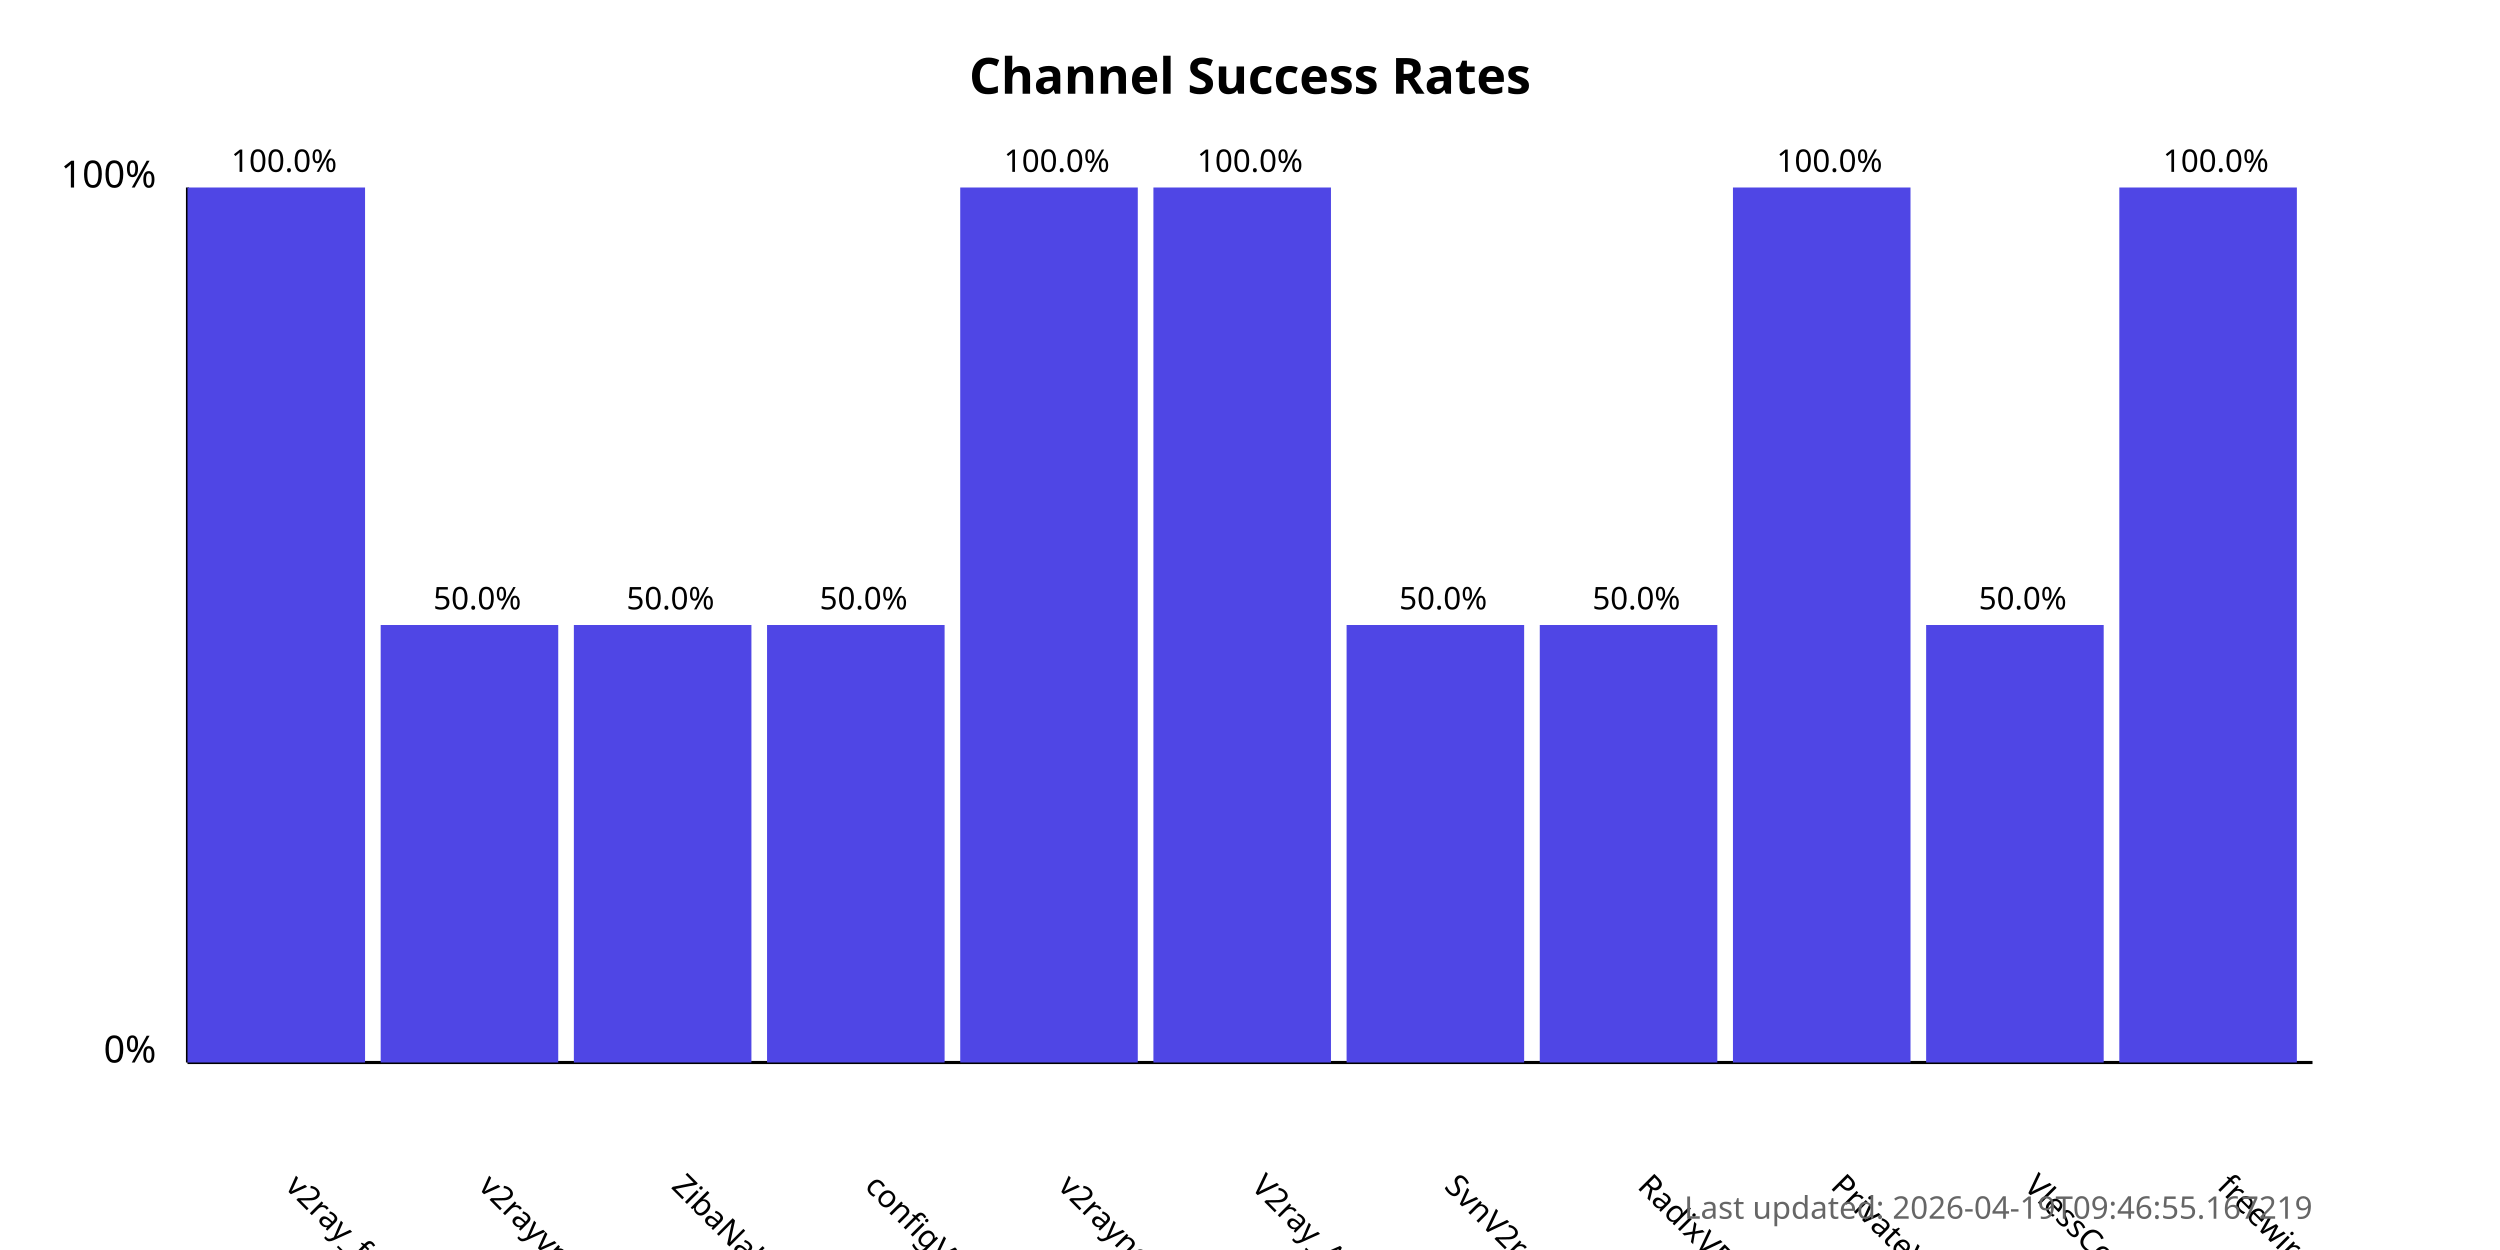
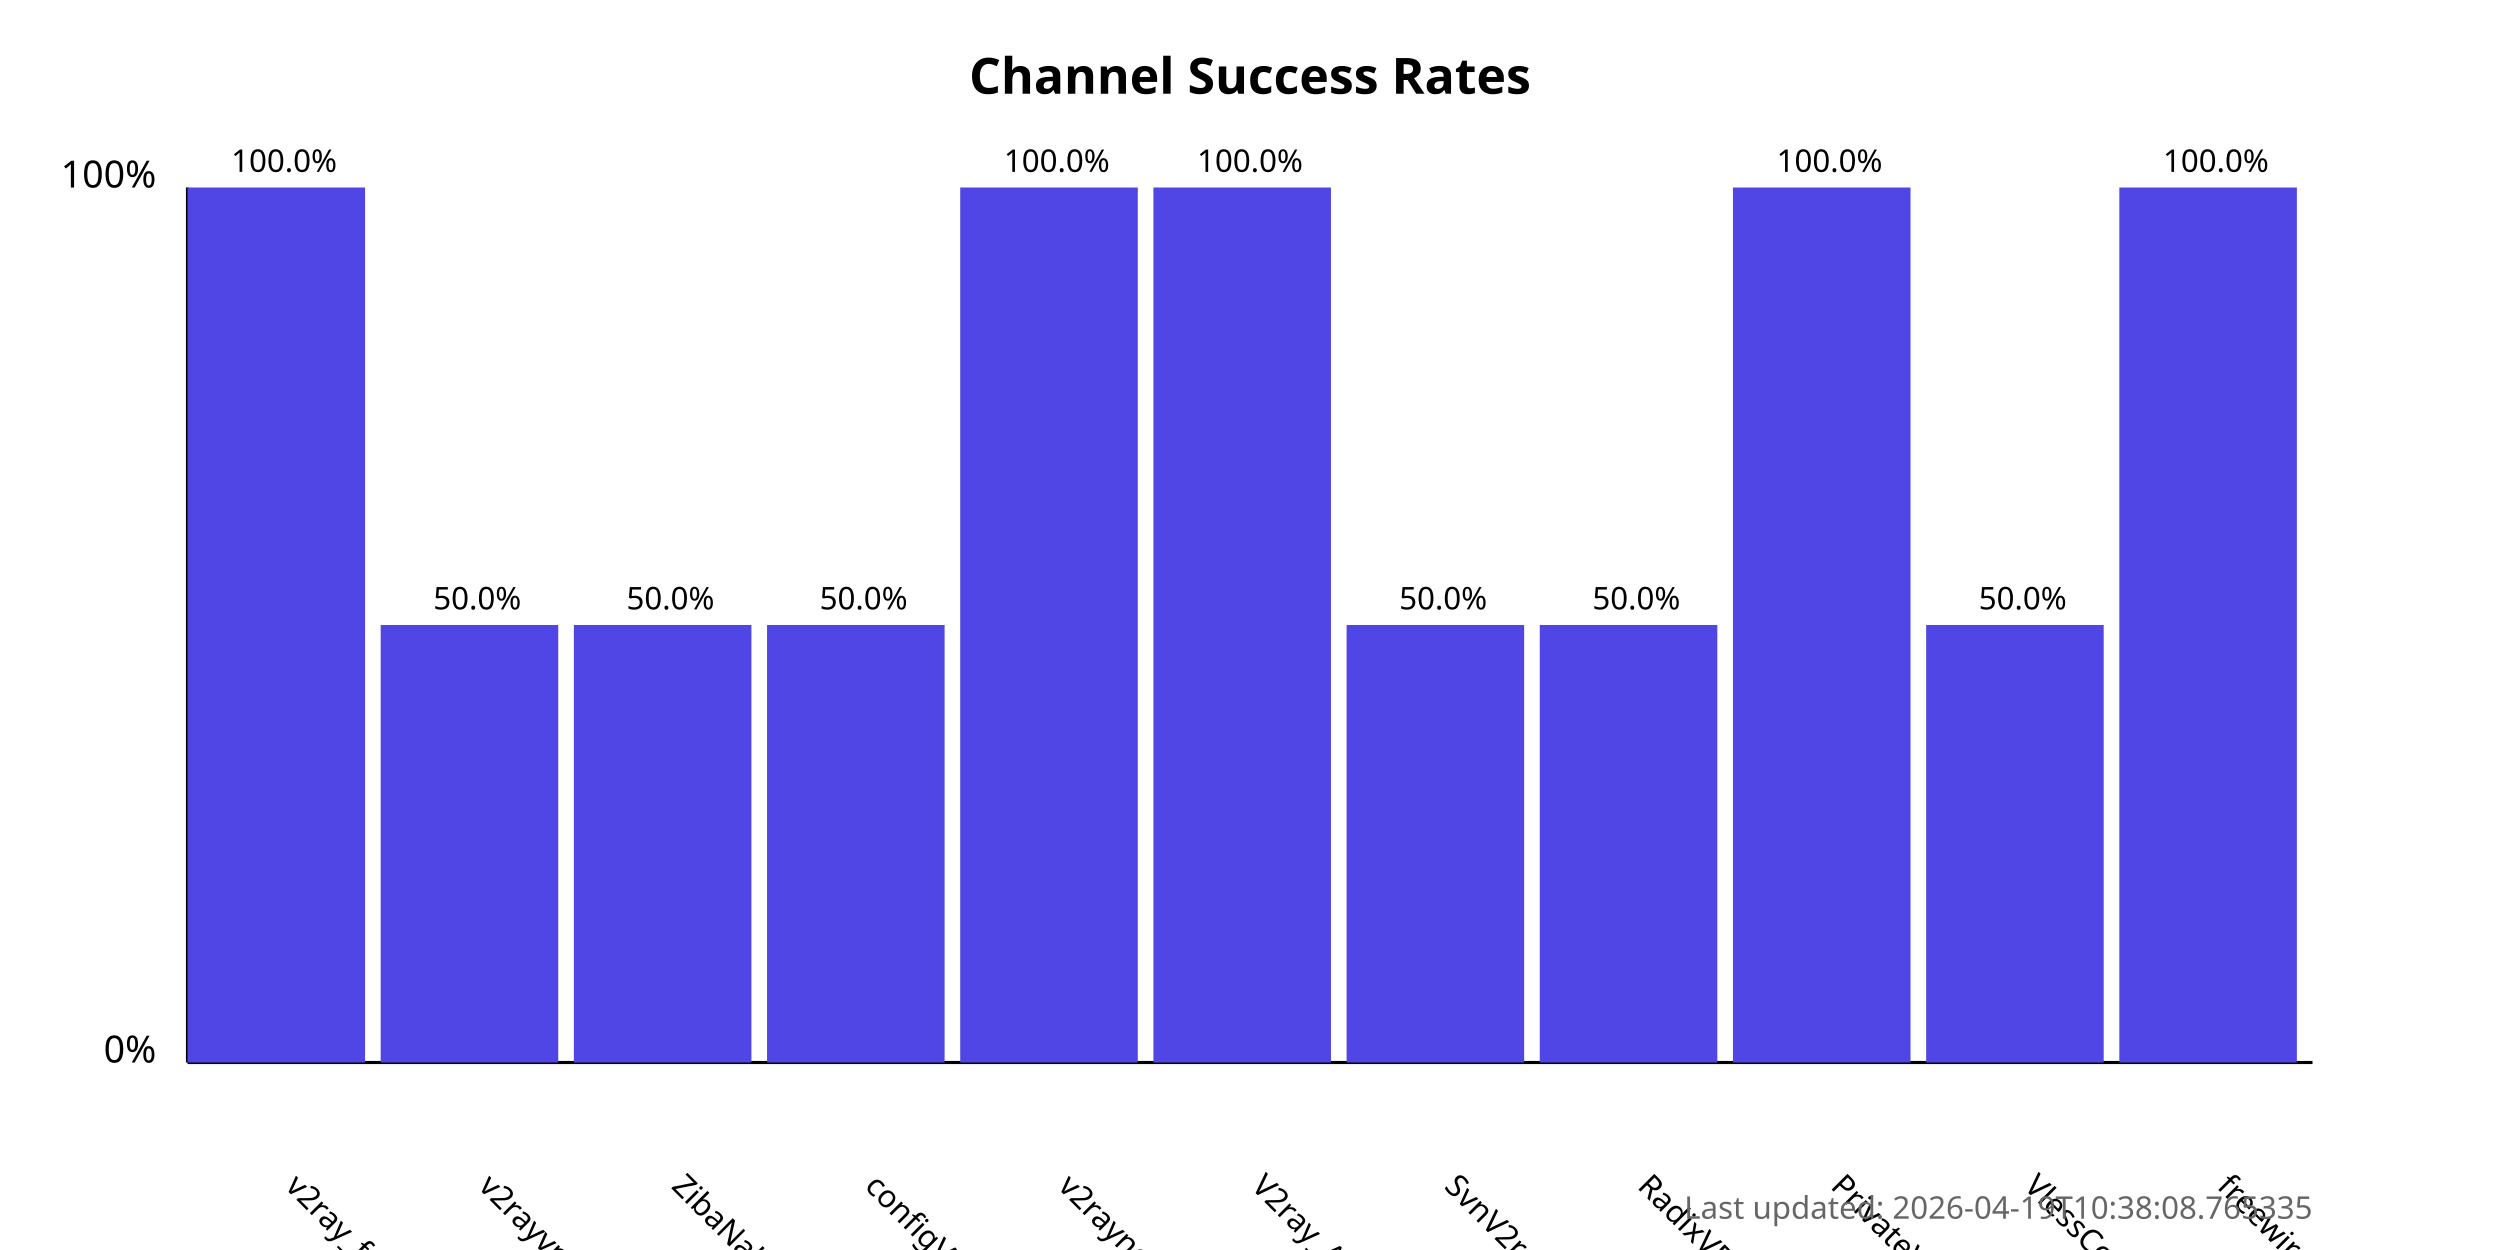
<svg xmlns="http://www.w3.org/2000/svg" width="800" height="400">
  <style>
            .chart-title { font: bold 16px sans-serif; }
            .axis-label { font: 12px sans-serif; }
            .tick-label { font: 10px sans-serif; }
            .bar { fill: #4f46e5; }
            .bar:hover { fill: #6366f1; }
            .timestamp { font: 10px sans-serif; fill: #666; }
        </style>
  <text x="400.0" y="30" text-anchor="middle" class="chart-title">
            Channel Success Rates
        </text>
  <line x1="60" y1="340" x2="60" y2="60" stroke="black" stroke-width="1" />
  <line x1="60" y1="340" x2="740" y2="340" stroke="black" stroke-width="1" />
  <text x="50" y="340" text-anchor="end" class="axis-label">0%</text>
  <text x="50" y="60" text-anchor="end" class="axis-label">100%</text>
  <g>
    <rect x="60" y="60.0" width="56.818" height="280.0" class="bar" />
    <text x="90.909" y="380" transform="rotate(45, 90.90909, 380)" text-anchor="start" class="tick-label">
                v2ray_free_conf
            </text>
    <text x="90.909" y="55.0" text-anchor="middle" class="tick-label">
                100.0%
            </text>
  </g>
  <g>
    <rect x="121.818" y="200.0" width="56.818" height="140.0" class="bar" />
    <text x="152.727" y="380" transform="rotate(45, 152.7273, 380)" text-anchor="start" class="tick-label">
                v2rayvpno
            </text>
    <text x="152.727" y="195.0" text-anchor="middle" class="tick-label">
                50.0%
            </text>
  </g>
  <g>
    <rect x="183.636" y="200.0" width="56.818" height="140.0" class="bar" />
    <text x="214.545" y="380" transform="rotate(45, 214.5455, 380)" text-anchor="start" class="tick-label">
                ZibaNabz
            </text>
    <text x="214.545" y="195.0" text-anchor="middle" class="tick-label">
                50.0%
            </text>
  </g>
  <g>
    <rect x="245.455" y="200.0" width="56.818" height="140.0" class="bar" />
    <text x="276.364" y="380" transform="rotate(45, 276.3636, 380)" text-anchor="start" class="tick-label">
                configV2rayForFree
            </text>
    <text x="276.364" y="195.0" text-anchor="middle" class="tick-label">
                50.0%
            </text>
  </g>
  <g>
    <rect x="307.273" y="60.0" width="56.818" height="280.0" class="bar" />
    <text x="338.182" y="380" transform="rotate(45, 338.1818, 380)" text-anchor="start" class="tick-label">
                v2rayngvpn
            </text>
    <text x="338.182" y="55.0" text-anchor="middle" class="tick-label">
                100.0%
            </text>
  </g>
  <g>
    <rect x="369.091" y="60.0" width="56.818" height="280.0" class="bar" />
    <text x="400.0" y="380" transform="rotate(45, 400.0, 380)" text-anchor="start" class="tick-label">
                V2ray_Alpha
            </text>
    <text x="400.0" y="55.0" text-anchor="middle" class="tick-label">
                100.0%
            </text>
  </g>
  <g>
    <rect x="430.909" y="200.0" width="56.818" height="140.0" class="bar" />
    <text x="461.818" y="380" transform="rotate(45, 461.8182, 380)" text-anchor="start" class="tick-label">
                SvnV2ray
            </text>
    <text x="461.818" y="195.0" text-anchor="middle" class="tick-label">
                50.0%
            </text>
  </g>
  <g>
    <rect x="492.727" y="200.0" width="56.818" height="140.0" class="bar" />
    <text x="523.636" y="380" transform="rotate(45, 523.6364, 380)" text-anchor="start" class="tick-label">
                RadixVPN
            </text>
    <text x="523.636" y="195.0" text-anchor="middle" class="tick-label">
                50.0%
            </text>
  </g>
  <g>
    <rect x="554.545" y="60.0" width="56.818" height="280.0" class="bar" />
    <text x="585.455" y="380" transform="rotate(45, 585.4545, 380)" text-anchor="start" class="tick-label">
                PrivateVPNs
            </text>
    <text x="585.455" y="55.0" text-anchor="middle" class="tick-label">
                100.0%
            </text>
  </g>
  <g>
    <rect x="616.364" y="200.0" width="56.818" height="140.0" class="bar" />
    <text x="647.273" y="380" transform="rotate(45, 647.2727, 380)" text-anchor="start" class="tick-label">
                VlessConfig
            </text>
    <text x="647.273" y="195.0" text-anchor="middle" class="tick-label">
                50.0%
            </text>
  </g>
  <g>
    <rect x="678.182" y="60.0" width="56.818" height="280.0" class="bar" />
    <text x="709.091" y="380" transform="rotate(45, 709.0909, 380)" text-anchor="start" class="tick-label">
                freewireguard
            </text>
    <text x="709.091" y="55.0" text-anchor="middle" class="tick-label">
                100.0%
            </text>
  </g>
  <text x="740" y="390" text-anchor="end" class="timestamp">
-             Last updated: 2026-04-19T09:46:55.167219
+             Last updated: 2026-04-19T10:38:08.765335
        </text>
</svg>
